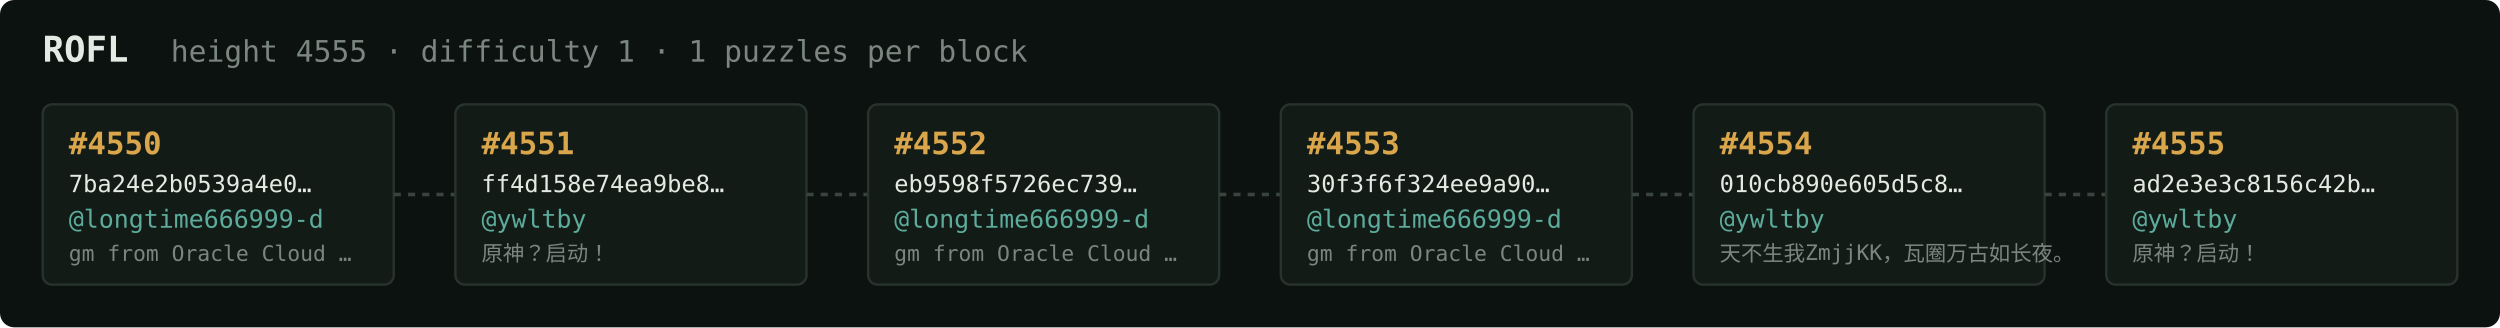
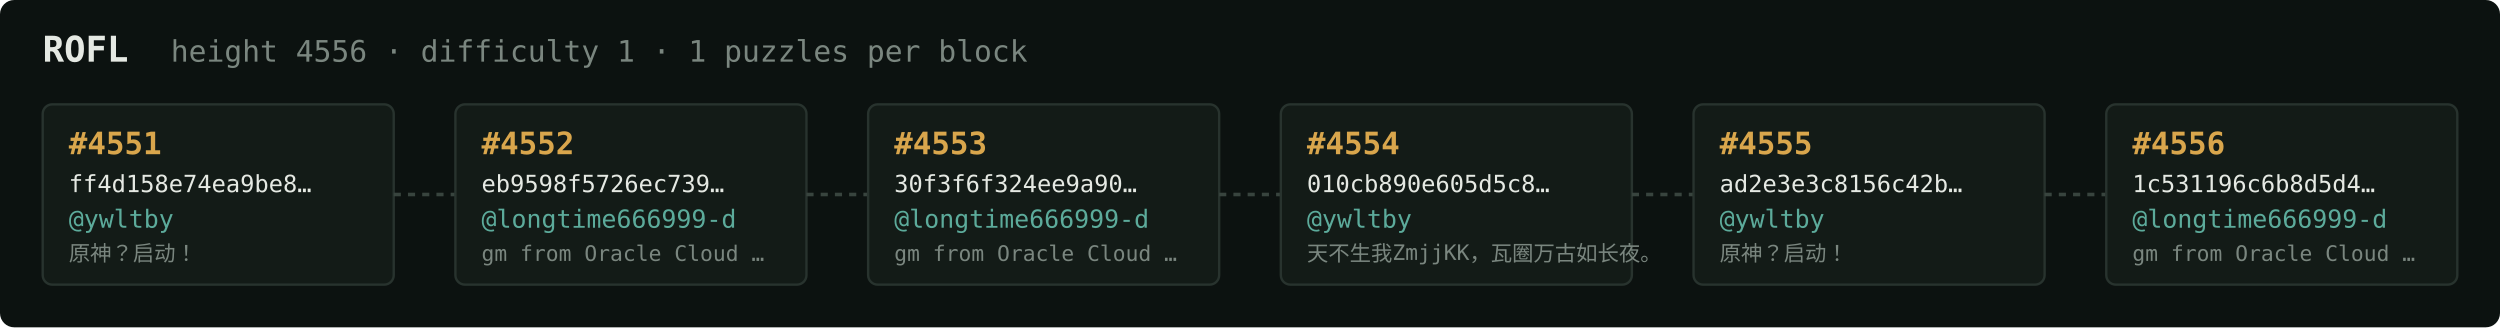
<svg xmlns="http://www.w3.org/2000/svg" width="1054" height="138" viewBox="0 0 1054 138" font-family="ui-monospace,SFMono-Regular,Menlo,monospace">
  <rect fill="#0c1210" width="1054" height="138" rx="6" />
  <text x="18" y="26" fill="#e5e9e3" font-size="15" font-weight="700">ROFL</text>
-   <text x="72" y="26" fill="#7a867f" font-size="12.5">height 4555 · difficulty 1 · 1 puzzles per block</text>
+   <text x="72" y="26" fill="#7a867f" font-size="12.5">height 4556 · difficulty 1 · 1 puzzles per block</text>
  <rect x="18" y="44" width="148" height="76" rx="4" fill="#131b17" stroke="#28332e" stroke-width="1" />
-   <text x="29" y="65" fill="#d9a64c" font-size="13" font-weight="700">#4550</text>
-   <text x="29" y="81" fill="#e5e9e3" font-size="10">7ba24e2b0539a4e0…</text>
-   <text x="29" y="96" fill="#5cab9b" font-size="10.5">@longtime666999-d</text>
-   <text x="29" y="110" fill="#7a867f" font-size="9">gm from Oracle Cloud …</text>
+   <text x="29" y="65" fill="#d9a64c" font-size="13" font-weight="700">#4551</text>
+   <text x="29" y="81" fill="#e5e9e3" font-size="10">ff4d158e74ea9be8…</text>
+   <text x="29" y="96" fill="#5cab9b" font-size="10.5">@ywltby</text>
+   <text x="29" y="110" fill="#7a867f" font-size="9">原神？启动！</text>
  <line x1="166" y1="82.0" x2="192" y2="82.0" stroke="#38443e" stroke-width="1.5" stroke-dasharray="3 3" />
  <rect x="192" y="44" width="148" height="76" rx="4" fill="#131b17" stroke="#28332e" stroke-width="1" />
-   <text x="203" y="65" fill="#d9a64c" font-size="13" font-weight="700">#4551</text>
-   <text x="203" y="81" fill="#e5e9e3" font-size="10">ff4d158e74ea9be8…</text>
-   <text x="203" y="96" fill="#5cab9b" font-size="10.5">@ywltby</text>
-   <text x="203" y="110" fill="#7a867f" font-size="9">原神？启动！</text>
+   <text x="203" y="65" fill="#d9a64c" font-size="13" font-weight="700">#4552</text>
+   <text x="203" y="81" fill="#e5e9e3" font-size="10">eb9598f5726ec739…</text>
+   <text x="203" y="96" fill="#5cab9b" font-size="10.5">@longtime666999-d</text>
+   <text x="203" y="110" fill="#7a867f" font-size="9">gm from Oracle Cloud …</text>
  <line x1="340" y1="82.0" x2="366" y2="82.0" stroke="#38443e" stroke-width="1.5" stroke-dasharray="3 3" />
  <rect x="366" y="44" width="148" height="76" rx="4" fill="#131b17" stroke="#28332e" stroke-width="1" />
-   <text x="377" y="65" fill="#d9a64c" font-size="13" font-weight="700">#4552</text>
-   <text x="377" y="81" fill="#e5e9e3" font-size="10">eb9598f5726ec739…</text>
+   <text x="377" y="65" fill="#d9a64c" font-size="13" font-weight="700">#4553</text>
+   <text x="377" y="81" fill="#e5e9e3" font-size="10">30f3f6f324ee9a90…</text>
  <text x="377" y="96" fill="#5cab9b" font-size="10.5">@longtime666999-d</text>
  <text x="377" y="110" fill="#7a867f" font-size="9">gm from Oracle Cloud …</text>
  <line x1="514" y1="82.0" x2="540" y2="82.0" stroke="#38443e" stroke-width="1.5" stroke-dasharray="3 3" />
  <rect x="540" y="44" width="148" height="76" rx="4" fill="#131b17" stroke="#28332e" stroke-width="1" />
-   <text x="551" y="65" fill="#d9a64c" font-size="13" font-weight="700">#4553</text>
-   <text x="551" y="81" fill="#e5e9e3" font-size="10">30f3f6f324ee9a90…</text>
-   <text x="551" y="96" fill="#5cab9b" font-size="10.5">@longtime666999-d</text>
-   <text x="551" y="110" fill="#7a867f" font-size="9">gm from Oracle Cloud …</text>
+   <text x="551" y="65" fill="#d9a64c" font-size="13" font-weight="700">#4554</text>
+   <text x="551" y="81" fill="#e5e9e3" font-size="10">010cb890e605d5c8…</text>
+   <text x="551" y="96" fill="#5cab9b" font-size="10.5">@ywltby</text>
+   <text x="551" y="110" fill="#7a867f" font-size="9">天不生我ZmjjKK，瓦圈万古如长夜。</text>
  <line x1="688" y1="82.0" x2="714" y2="82.0" stroke="#38443e" stroke-width="1.5" stroke-dasharray="3 3" />
  <rect x="714" y="44" width="148" height="76" rx="4" fill="#131b17" stroke="#28332e" stroke-width="1" />
-   <text x="725" y="65" fill="#d9a64c" font-size="13" font-weight="700">#4554</text>
-   <text x="725" y="81" fill="#e5e9e3" font-size="10">010cb890e605d5c8…</text>
+   <text x="725" y="65" fill="#d9a64c" font-size="13" font-weight="700">#4555</text>
+   <text x="725" y="81" fill="#e5e9e3" font-size="10">ad2e3e3c8156c42b…</text>
  <text x="725" y="96" fill="#5cab9b" font-size="10.5">@ywltby</text>
-   <text x="725" y="110" fill="#7a867f" font-size="9">天不生我ZmjjKK，瓦圈万古如长夜。</text>
+   <text x="725" y="110" fill="#7a867f" font-size="9">原神？启动！</text>
  <line x1="862" y1="82.0" x2="888" y2="82.0" stroke="#38443e" stroke-width="1.5" stroke-dasharray="3 3" />
  <rect x="888" y="44" width="148" height="76" rx="4" fill="#131b17" stroke="#28332e" stroke-width="1" />
-   <text x="899" y="65" fill="#d9a64c" font-size="13" font-weight="700">#4555</text>
-   <text x="899" y="81" fill="#e5e9e3" font-size="10">ad2e3e3c8156c42b…</text>
-   <text x="899" y="96" fill="#5cab9b" font-size="10.5">@ywltby</text>
-   <text x="899" y="110" fill="#7a867f" font-size="9">原神？启动！</text>
+   <text x="899" y="65" fill="#d9a64c" font-size="13" font-weight="700">#4556</text>
+   <text x="899" y="81" fill="#e5e9e3" font-size="10">1c531196c6b8d5d4…</text>
+   <text x="899" y="96" fill="#5cab9b" font-size="10.5">@longtime666999-d</text>
+   <text x="899" y="110" fill="#7a867f" font-size="9">gm from Oracle Cloud …</text>
</svg>
